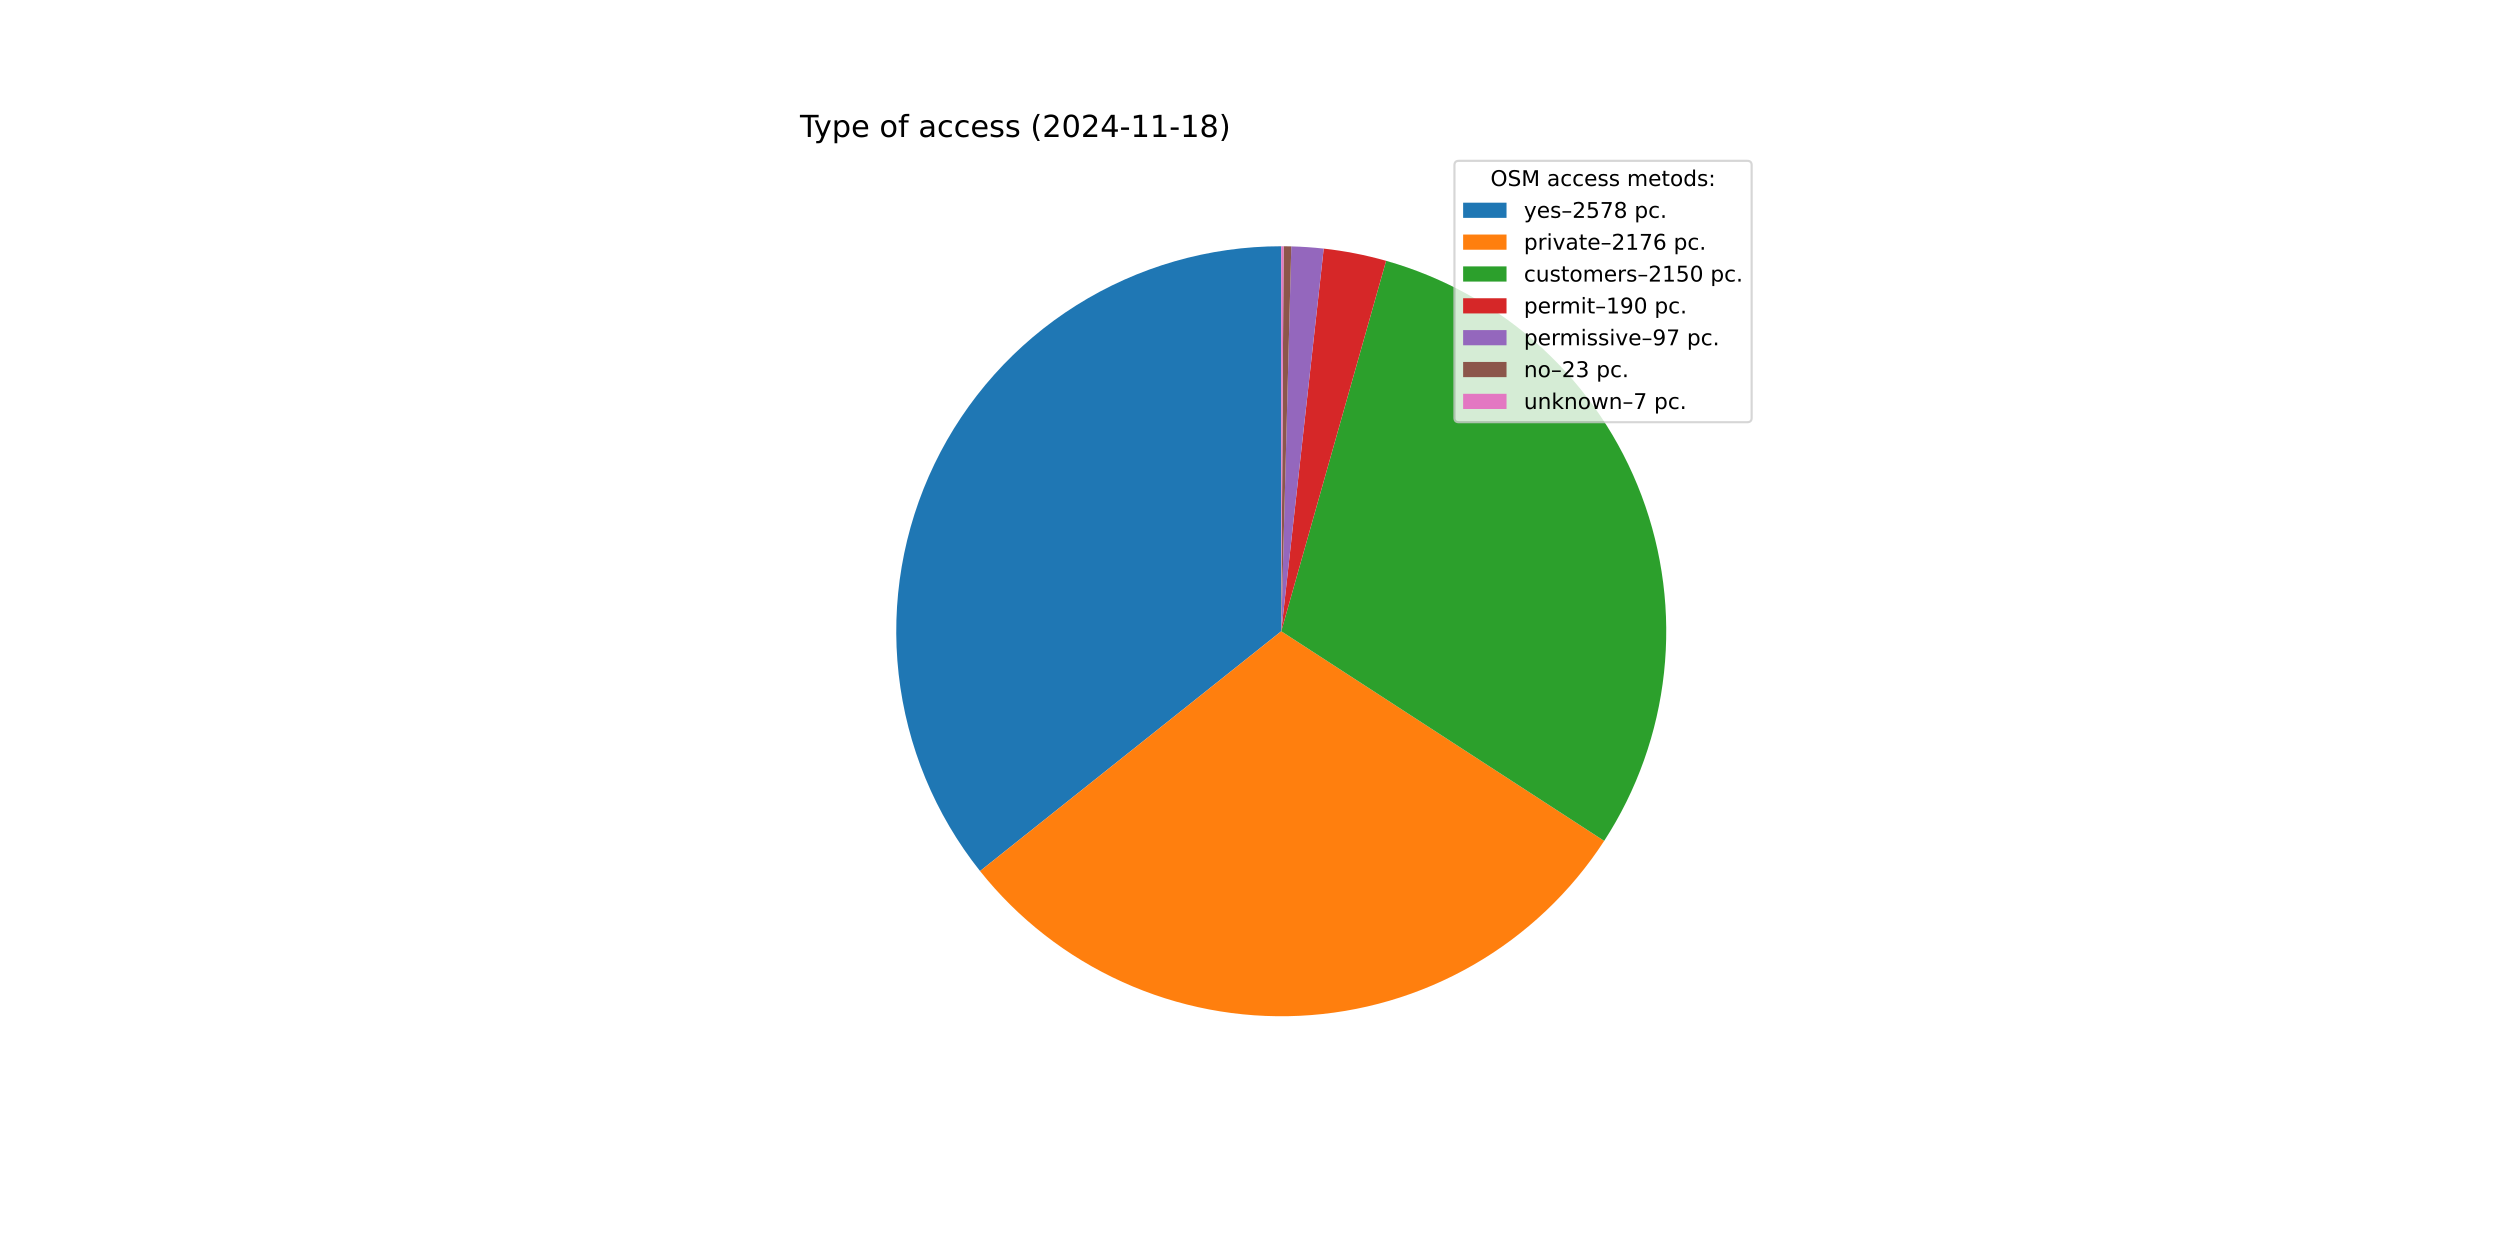
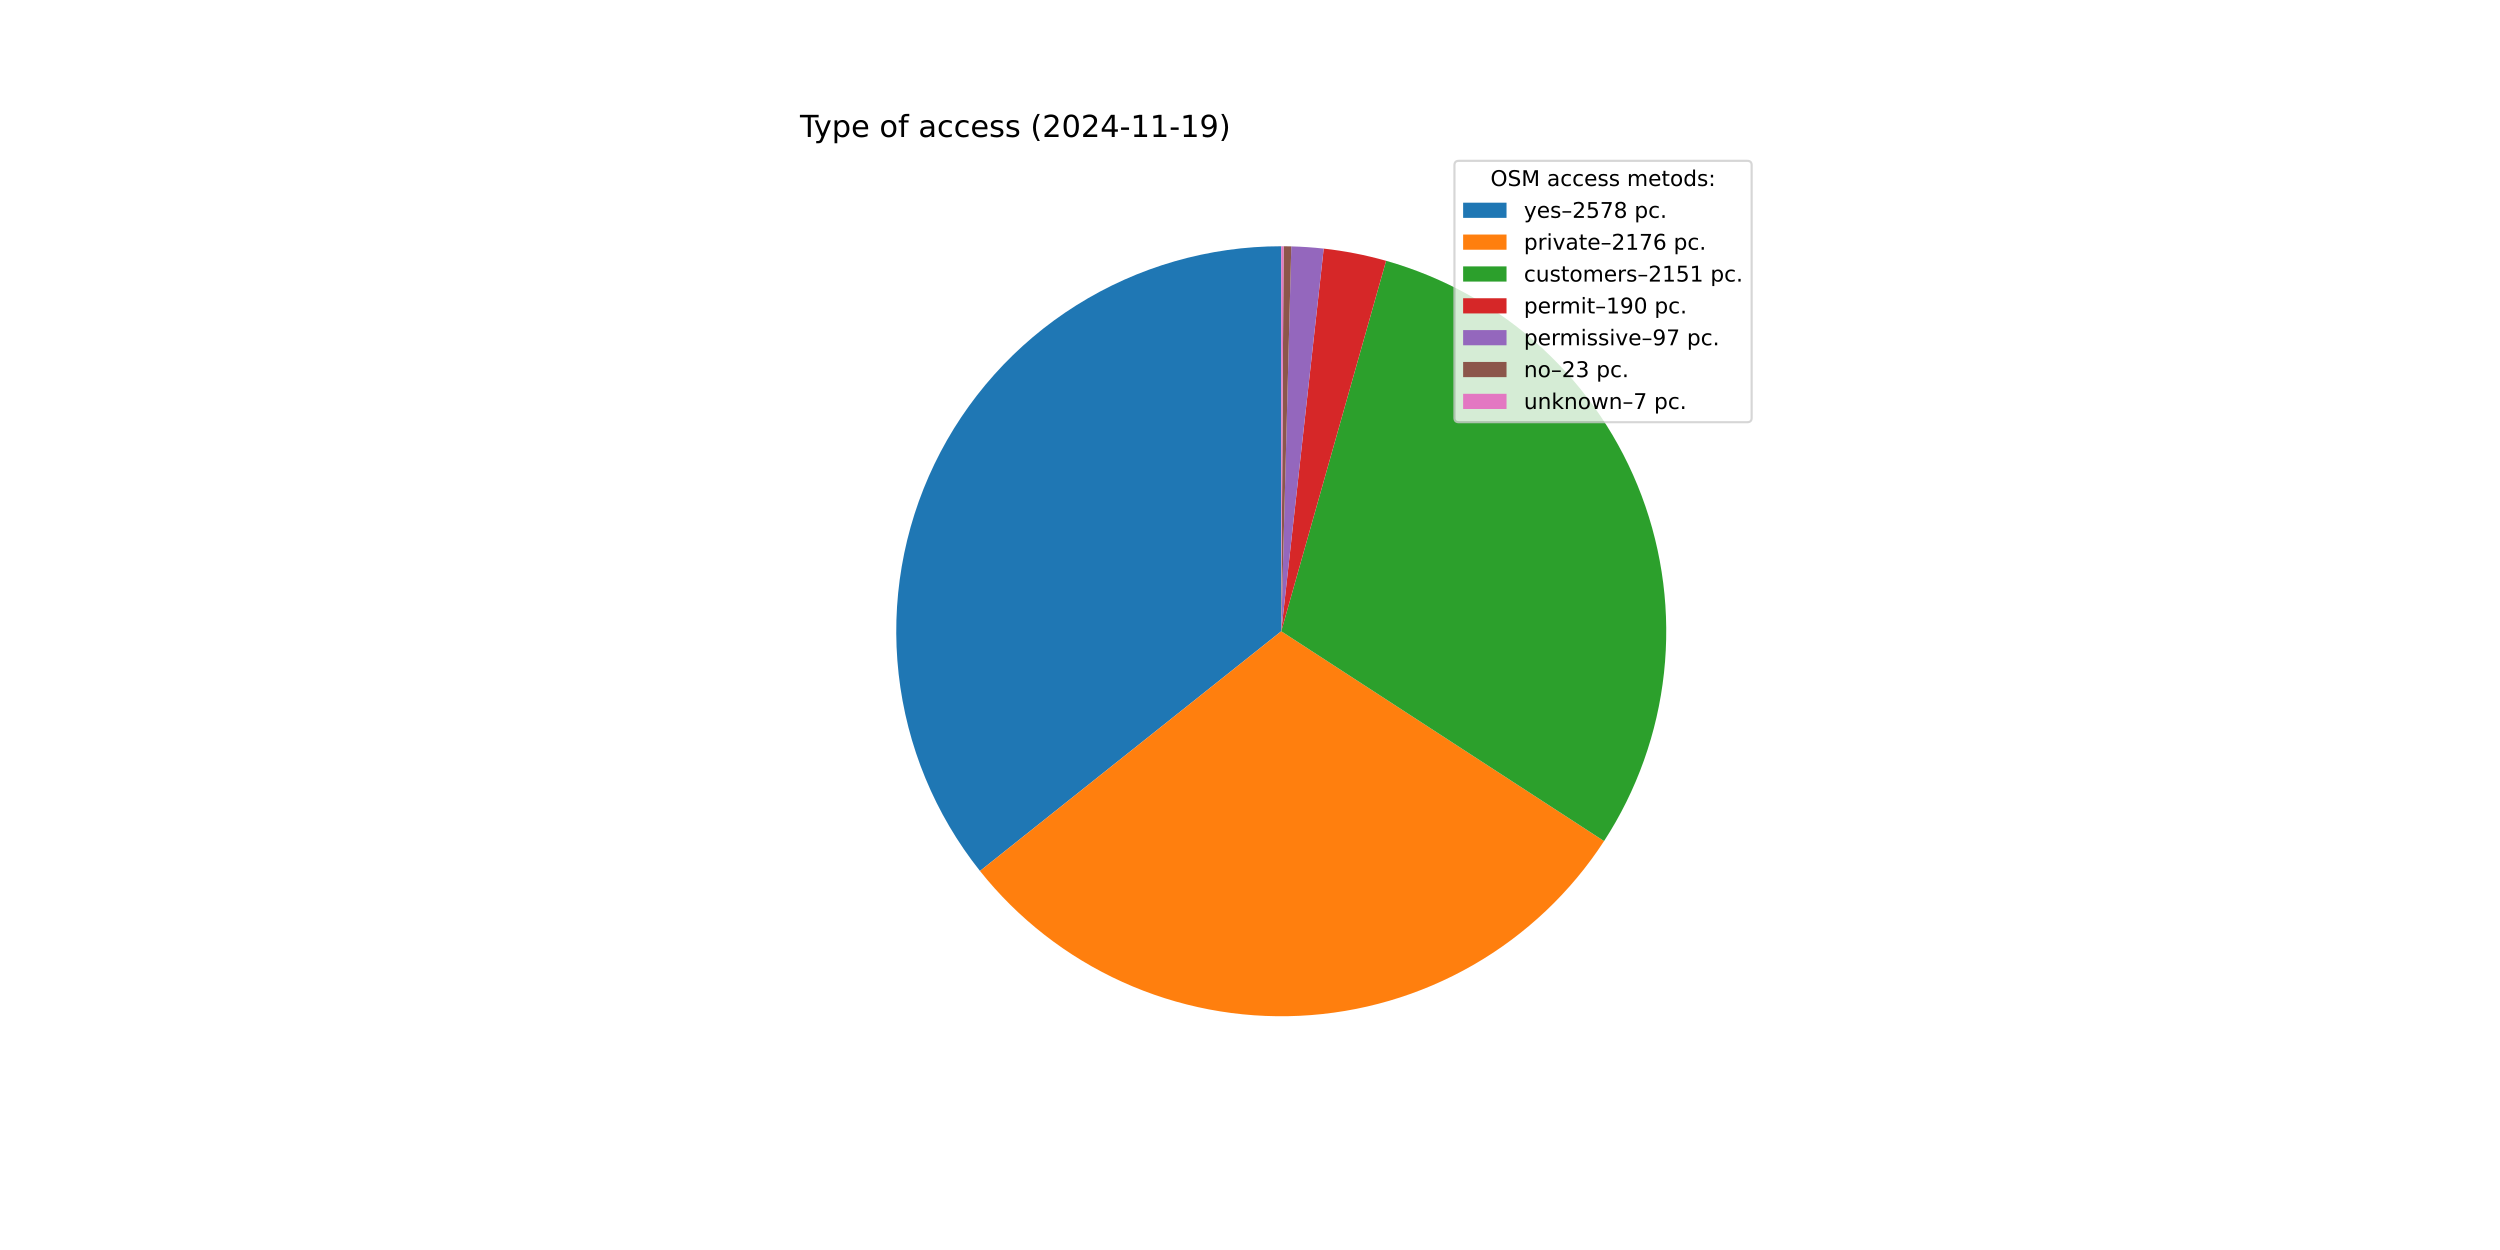
<svg xmlns="http://www.w3.org/2000/svg" xmlns:xlink="http://www.w3.org/1999/xlink" width="1152pt" height="576pt" viewBox="0 0 1152 576" version="1.1">
  <defs>
    <style type="text/css">*{stroke-linejoin: round; stroke-linecap: butt}</style>
  </defs>
  <g id="figure_1">
    <g id="patch_1">
      <path d="M 0 576  L 1152 576  L 1152 0  L 0 0  z " style="fill: #ffffff" />
    </g>
    <g id="axes_1">
      <g id="patch_2">
-         <path d="M 590.4 113.472  C 557.021 113.472 524.31 122.892 496.044 140.645  C 467.777 158.398 445.087 183.773 430.592 213.841  C 416.097 243.909 410.378 277.465 414.096 310.637  C 417.813 343.808 430.817 375.266 451.608 401.38  L 590.4 290.88  z " style="fill: #1f77b4" />
+         <path d="M 590.4 113.472  C 557.026 113.472 524.319 122.89 496.055 140.638  C 467.791 158.386 445.101 183.755 430.604 213.816  C 416.107 243.877 410.382 277.428 414.091 310.595  C 417.8 343.763 430.794 375.221 451.573 401.337  L 590.4 290.88  z " style="fill: #1f77b4" />
      </g>
      <g id="patch_3">
-         <path d="M 451.608 401.38  C 469.124 423.381 491.622 440.905 517.242 452.501  C 542.861 464.098 570.875 469.439 598.964 468.081  C 627.053 466.724 654.421 458.706 678.803 444.693  C 703.185 430.68 723.889 411.068 739.202 387.481  L 590.4 290.88  z " style="fill: #ff7f0e" />
+         <path d="M 451.573 401.337  C 469.08 423.34 491.569 440.869 517.181 452.474  C 542.793 464.079 570.8 469.43 598.886 468.085  C 626.972 466.74 654.34 458.737 678.725 444.738  C 703.111 430.739 723.822 411.141 739.146 387.566  L 590.4 290.88  z " style="fill: #ff7f0e" />
      </g>
      <g id="patch_4">
-         <path d="M 739.202 387.481  C 754.33 364.178 763.774 337.644 766.772 310.023  C 769.77 282.402 766.238 254.459 756.462 228.453  C 746.686 202.447 730.936 179.098 710.485 160.292  C 690.034 141.486 665.449 127.745 638.716 120.178  L 590.4 290.88  z " style="fill: #2ca02c" />
+         <path d="M 739.146 387.566  C 754.293 364.264 763.754 337.725 766.764 310.097  C 769.775 282.468 766.251 254.515 756.478 228.498  C 746.706 202.481 730.955 179.12 710.5 160.306  C 690.045 141.491 665.452 127.744 638.71 120.176  L 590.4 290.88  z " style="fill: #2ca02c" />
      </g>
      <g id="patch_5">
-         <path d="M 638.716 120.178  C 634.012 118.847 629.255 117.71 624.457 116.772  C 619.659 115.833 614.824 115.093 609.965 114.554  L 590.4 290.88  z " style="fill: #d62728" />
+         <path d="M 638.71 120.176  C 634.006 118.845 629.25 117.709 624.452 116.771  C 619.655 115.832 614.821 115.093 609.962 114.554  L 590.4 290.88  z " style="fill: #d62728" />
      </g>
      <g id="patch_6">
-         <path d="M 609.965 114.554  C 607.484 114.279 604.998 114.056 602.508 113.886  C 600.018 113.715 597.525 113.598 595.03 113.532  L 590.4 290.88  z " style="fill: #9467bd" />
+         <path d="M 609.962 114.554  C 607.482 114.279 604.996 114.056 602.507 113.886  C 600.017 113.715 597.524 113.598 595.03 113.532  L 590.4 290.88  z " style="fill: #9467bd" />
      </g>
      <g id="patch_7">
-         <path d="M 595.03 113.532  C 594.439 113.517 593.847 113.505 593.256 113.495  C 592.664 113.485 592.072 113.479 591.48 113.475  L 590.4 290.88  z " style="fill: #8c564b" />
+         <path d="M 595.03 113.532  C 594.438 113.517 593.847 113.504 593.255 113.495  C 592.664 113.485 592.072 113.479 591.48 113.475  L 590.4 290.88  z " style="fill: #8c564b" />
      </g>
      <g id="patch_8">
        <path d="M 591.48 113.475  C 591.3 113.474 591.12 113.473 590.94 113.473  C 590.76 113.472 590.58 113.472 590.4 113.472  L 590.4 290.88  z " style="fill: #e377c2" />
      </g>
      <g id="matplotlib.axis_1" />
      <g id="matplotlib.axis_2" />
      <g id="text_1">
        <g transform="translate(368.64 63.12) scale(0.14 -0.14)">
          <defs>
            <path id="DejaVuSans-54" d="M -19 4666  L 3928 4666  L 3928 4134  L 2272 4134  L 2272 0  L 1638 0  L 1638 4134  L -19 4134  L -19 4666  z " transform="scale(0.015625)" />
            <path id="DejaVuSans-79" d="M 2059 -325  Q 1816 -950 1584 -1140  Q 1353 -1331 966 -1331  L 506 -1331  L 506 -850  L 844 -850  Q 1081 -850 1212 -737  Q 1344 -625 1503 -206  L 1606 56  L 191 3500  L 800 3500  L 1894 763  L 2988 3500  L 3597 3500  L 2059 -325  z " transform="scale(0.015625)" />
            <path id="DejaVuSans-70" d="M 1159 525  L 1159 -1331  L 581 -1331  L 581 3500  L 1159 3500  L 1159 2969  Q 1341 3281 1617 3432  Q 1894 3584 2278 3584  Q 2916 3584 3314 3078  Q 3713 2572 3713 1747  Q 3713 922 3314 415  Q 2916 -91 2278 -91  Q 1894 -91 1617 61  Q 1341 213 1159 525  z M 3116 1747  Q 3116 2381 2855 2742  Q 2594 3103 2138 3103  Q 1681 3103 1420 2742  Q 1159 2381 1159 1747  Q 1159 1113 1420 752  Q 1681 391 2138 391  Q 2594 391 2855 752  Q 3116 1113 3116 1747  z " transform="scale(0.015625)" />
            <path id="DejaVuSans-65" d="M 3597 1894  L 3597 1613  L 953 1613  Q 991 1019 1311 708  Q 1631 397 2203 397  Q 2534 397 2845 478  Q 3156 559 3463 722  L 3463 178  Q 3153 47 2828 -22  Q 2503 -91 2169 -91  Q 1331 -91 842 396  Q 353 884 353 1716  Q 353 2575 817 3079  Q 1281 3584 2069 3584  Q 2775 3584 3186 3129  Q 3597 2675 3597 1894  z M 3022 2063  Q 3016 2534 2758 2815  Q 2500 3097 2075 3097  Q 1594 3097 1305 2825  Q 1016 2553 972 2059  L 3022 2063  z " transform="scale(0.015625)" />
            <path id="DejaVuSans-20" transform="scale(0.015625)" />
            <path id="DejaVuSans-6f" d="M 1959 3097  Q 1497 3097 1228 2736  Q 959 2375 959 1747  Q 959 1119 1226 758  Q 1494 397 1959 397  Q 2419 397 2687 759  Q 2956 1122 2956 1747  Q 2956 2369 2687 2733  Q 2419 3097 1959 3097  z M 1959 3584  Q 2709 3584 3137 3096  Q 3566 2609 3566 1747  Q 3566 888 3137 398  Q 2709 -91 1959 -91  Q 1206 -91 779 398  Q 353 888 353 1747  Q 353 2609 779 3096  Q 1206 3584 1959 3584  z " transform="scale(0.015625)" />
            <path id="DejaVuSans-66" d="M 2375 4863  L 2375 4384  L 1825 4384  Q 1516 4384 1395 4259  Q 1275 4134 1275 3809  L 1275 3500  L 2222 3500  L 2222 3053  L 1275 3053  L 1275 0  L 697 0  L 697 3053  L 147 3053  L 147 3500  L 697 3500  L 697 3744  Q 697 4328 969 4595  Q 1241 4863 1831 4863  L 2375 4863  z " transform="scale(0.015625)" />
            <path id="DejaVuSans-61" d="M 2194 1759  Q 1497 1759 1228 1600  Q 959 1441 959 1056  Q 959 750 1161 570  Q 1363 391 1709 391  Q 2188 391 2477 730  Q 2766 1069 2766 1631  L 2766 1759  L 2194 1759  z M 3341 1997  L 3341 0  L 2766 0  L 2766 531  Q 2569 213 2275 61  Q 1981 -91 1556 -91  Q 1019 -91 701 211  Q 384 513 384 1019  Q 384 1609 779 1909  Q 1175 2209 1959 2209  L 2766 2209  L 2766 2266  Q 2766 2663 2505 2880  Q 2244 3097 1772 3097  Q 1472 3097 1187 3025  Q 903 2953 641 2809  L 641 3341  Q 956 3463 1253 3523  Q 1550 3584 1831 3584  Q 2591 3584 2966 3190  Q 3341 2797 3341 1997  z " transform="scale(0.015625)" />
            <path id="DejaVuSans-63" d="M 3122 3366  L 3122 2828  Q 2878 2963 2633 3030  Q 2388 3097 2138 3097  Q 1578 3097 1268 2742  Q 959 2388 959 1747  Q 959 1106 1268 751  Q 1578 397 2138 397  Q 2388 397 2633 464  Q 2878 531 3122 666  L 3122 134  Q 2881 22 2623 -34  Q 2366 -91 2075 -91  Q 1284 -91 818 406  Q 353 903 353 1747  Q 353 2603 823 3093  Q 1294 3584 2113 3584  Q 2378 3584 2631 3529  Q 2884 3475 3122 3366  z " transform="scale(0.015625)" />
            <path id="DejaVuSans-73" d="M 2834 3397  L 2834 2853  Q 2591 2978 2328 3040  Q 2066 3103 1784 3103  Q 1356 3103 1142 2972  Q 928 2841 928 2578  Q 928 2378 1081 2264  Q 1234 2150 1697 2047  L 1894 2003  Q 2506 1872 2764 1633  Q 3022 1394 3022 966  Q 3022 478 2636 193  Q 2250 -91 1575 -91  Q 1294 -91 989 -36  Q 684 19 347 128  L 347 722  Q 666 556 975 473  Q 1284 391 1588 391  Q 1994 391 2212 530  Q 2431 669 2431 922  Q 2431 1156 2273 1281  Q 2116 1406 1581 1522  L 1381 1569  Q 847 1681 609 1914  Q 372 2147 372 2553  Q 372 3047 722 3315  Q 1072 3584 1716 3584  Q 2034 3584 2315 3537  Q 2597 3491 2834 3397  z " transform="scale(0.015625)" />
            <path id="DejaVuSans-28" d="M 1984 4856  Q 1566 4138 1362 3434  Q 1159 2731 1159 2009  Q 1159 1288 1364 580  Q 1569 -128 1984 -844  L 1484 -844  Q 1016 -109 783 600  Q 550 1309 550 2009  Q 550 2706 781 3412  Q 1013 4119 1484 4856  L 1984 4856  z " transform="scale(0.015625)" />
            <path id="DejaVuSans-32" d="M 1228 531  L 3431 531  L 3431 0  L 469 0  L 469 531  Q 828 903 1448 1529  Q 2069 2156 2228 2338  Q 2531 2678 2651 2914  Q 2772 3150 2772 3378  Q 2772 3750 2511 3984  Q 2250 4219 1831 4219  Q 1534 4219 1204 4116  Q 875 4013 500 3803  L 500 4441  Q 881 4594 1212 4672  Q 1544 4750 1819 4750  Q 2544 4750 2975 4387  Q 3406 4025 3406 3419  Q 3406 3131 3298 2873  Q 3191 2616 2906 2266  Q 2828 2175 2409 1742  Q 1991 1309 1228 531  z " transform="scale(0.015625)" />
            <path id="DejaVuSans-30" d="M 2034 4250  Q 1547 4250 1301 3770  Q 1056 3291 1056 2328  Q 1056 1369 1301 889  Q 1547 409 2034 409  Q 2525 409 2770 889  Q 3016 1369 3016 2328  Q 3016 3291 2770 3770  Q 2525 4250 2034 4250  z M 2034 4750  Q 2819 4750 3233 4129  Q 3647 3509 3647 2328  Q 3647 1150 3233 529  Q 2819 -91 2034 -91  Q 1250 -91 836 529  Q 422 1150 422 2328  Q 422 3509 836 4129  Q 1250 4750 2034 4750  z " transform="scale(0.015625)" />
            <path id="DejaVuSans-34" d="M 2419 4116  L 825 1625  L 2419 1625  L 2419 4116  z M 2253 4666  L 3047 4666  L 3047 1625  L 3713 1625  L 3713 1100  L 3047 1100  L 3047 0  L 2419 0  L 2419 1100  L 313 1100  L 313 1709  L 2253 4666  z " transform="scale(0.015625)" />
            <path id="DejaVuSans-2d" d="M 313 2009  L 1997 2009  L 1997 1497  L 313 1497  L 313 2009  z " transform="scale(0.015625)" />
            <path id="DejaVuSans-31" d="M 794 531  L 1825 531  L 1825 4091  L 703 3866  L 703 4441  L 1819 4666  L 2450 4666  L 2450 531  L 3481 531  L 3481 0  L 794 0  L 794 531  z " transform="scale(0.015625)" />
-             <path id="DejaVuSans-38" d="M 2034 2216  Q 1584 2216 1326 1975  Q 1069 1734 1069 1313  Q 1069 891 1326 650  Q 1584 409 2034 409  Q 2484 409 2743 651  Q 3003 894 3003 1313  Q 3003 1734 2745 1975  Q 2488 2216 2034 2216  z M 1403 2484  Q 997 2584 770 2862  Q 544 3141 544 3541  Q 544 4100 942 4425  Q 1341 4750 2034 4750  Q 2731 4750 3128 4425  Q 3525 4100 3525 3541  Q 3525 3141 3298 2862  Q 3072 2584 2669 2484  Q 3125 2378 3379 2068  Q 3634 1759 3634 1313  Q 3634 634 3220 271  Q 2806 -91 2034 -91  Q 1263 -91 848 271  Q 434 634 434 1313  Q 434 1759 690 2068  Q 947 2378 1403 2484  z M 1172 3481  Q 1172 3119 1398 2916  Q 1625 2713 2034 2713  Q 2441 2713 2670 2916  Q 2900 3119 2900 3481  Q 2900 3844 2670 4047  Q 2441 4250 2034 4250  Q 1625 4250 1398 4047  Q 1172 3844 1172 3481  z " transform="scale(0.015625)" />
+             <path id="DejaVuSans-39" d="M 703 97  L 703 672  Q 941 559 1184 500  Q 1428 441 1663 441  Q 2288 441 2617 861  Q 2947 1281 2994 2138  Q 2813 1869 2534 1725  Q 2256 1581 1919 1581  Q 1219 1581 811 2004  Q 403 2428 403 3163  Q 403 3881 828 4315  Q 1253 4750 1959 4750  Q 2769 4750 3195 4129  Q 3622 3509 3622 2328  Q 3622 1225 3098 567  Q 2575 -91 1691 -91  Q 1453 -91 1209 -44  Q 966 3 703 97  z M 1959 2075  Q 2384 2075 2632 2365  Q 2881 2656 2881 3163  Q 2881 3666 2632 3958  Q 2384 4250 1959 4250  Q 1534 4250 1286 3958  Q 1038 3666 1038 3163  Q 1038 2656 1286 2365  Q 1534 2075 1959 2075  z " transform="scale(0.015625)" />
            <path id="DejaVuSans-29" d="M 513 4856  L 1013 4856  Q 1481 4119 1714 3412  Q 1947 2706 1947 2009  Q 1947 1309 1714 600  Q 1481 -109 1013 -844  L 513 -844  Q 928 -128 1133 580  Q 1338 1288 1338 2009  Q 1338 2731 1133 3434  Q 928 4138 513 4856  z " transform="scale(0.015625)" />
          </defs>
          <use xlink:href="#DejaVuSans-54" />
          <use xlink:href="#DejaVuSans-79" x="45.459" />
          <use xlink:href="#DejaVuSans-70" x="104.639" />
          <use xlink:href="#DejaVuSans-65" x="168.115" />
          <use xlink:href="#DejaVuSans-20" x="229.639" />
          <use xlink:href="#DejaVuSans-6f" x="261.426" />
          <use xlink:href="#DejaVuSans-66" x="322.607" />
          <use xlink:href="#DejaVuSans-20" x="357.812" />
          <use xlink:href="#DejaVuSans-61" x="389.6" />
          <use xlink:href="#DejaVuSans-63" x="450.879" />
          <use xlink:href="#DejaVuSans-63" x="505.859" />
          <use xlink:href="#DejaVuSans-65" x="560.84" />
          <use xlink:href="#DejaVuSans-73" x="622.363" />
          <use xlink:href="#DejaVuSans-73" x="674.463" />
          <use xlink:href="#DejaVuSans-20" x="726.562" />
          <use xlink:href="#DejaVuSans-28" x="758.35" />
          <use xlink:href="#DejaVuSans-32" x="797.363" />
          <use xlink:href="#DejaVuSans-30" x="860.986" />
          <use xlink:href="#DejaVuSans-32" x="924.609" />
          <use xlink:href="#DejaVuSans-34" x="988.232" />
          <use xlink:href="#DejaVuSans-2d" x="1051.855" />
          <use xlink:href="#DejaVuSans-31" x="1087.939" />
          <use xlink:href="#DejaVuSans-31" x="1151.562" />
          <use xlink:href="#DejaVuSans-2d" x="1215.186" />
          <use xlink:href="#DejaVuSans-31" x="1251.27" />
-           <use xlink:href="#DejaVuSans-38" x="1314.893" />
+           <use xlink:href="#DejaVuSans-39" x="1314.893" />
          <use xlink:href="#DejaVuSans-29" x="1378.516" />
        </g>
      </g>
      <g id="legend_1">
        <g id="patch_9">
          <path d="M 672.208 194.545  L 805.16 194.545  Q 807.16 194.545 807.16 192.545  L 807.16 76.12  Q 807.16 74.12 805.16 74.12  L 672.208 74.12  Q 670.208 74.12 670.208 76.12  L 670.208 192.545  Q 670.208 194.545 672.208 194.545  z " style="fill: #ffffff; opacity: 0.8; stroke: #cccccc; stroke-linejoin: miter" />
        </g>
        <g id="text_2">
          <g transform="translate(686.8038 85.71844) scale(0.1 -0.1)">
            <defs>
              <path id="DejaVuSans-4f" d="M 2522 4238  Q 1834 4238 1429 3725  Q 1025 3213 1025 2328  Q 1025 1447 1429 934  Q 1834 422 2522 422  Q 3209 422 3611 934  Q 4013 1447 4013 2328  Q 4013 3213 3611 3725  Q 3209 4238 2522 4238  z M 2522 4750  Q 3503 4750 4090 4092  Q 4678 3434 4678 2328  Q 4678 1225 4090 567  Q 3503 -91 2522 -91  Q 1538 -91 948 565  Q 359 1222 359 2328  Q 359 3434 948 4092  Q 1538 4750 2522 4750  z " transform="scale(0.015625)" />
              <path id="DejaVuSans-53" d="M 3425 4513  L 3425 3897  Q 3066 4069 2747 4153  Q 2428 4238 2131 4238  Q 1616 4238 1336 4038  Q 1056 3838 1056 3469  Q 1056 3159 1242 3001  Q 1428 2844 1947 2747  L 2328 2669  Q 3034 2534 3370 2195  Q 3706 1856 3706 1288  Q 3706 609 3251 259  Q 2797 -91 1919 -91  Q 1588 -91 1214 -16  Q 841 59 441 206  L 441 856  Q 825 641 1194 531  Q 1563 422 1919 422  Q 2459 422 2753 634  Q 3047 847 3047 1241  Q 3047 1584 2836 1778  Q 2625 1972 2144 2069  L 1759 2144  Q 1053 2284 737 2584  Q 422 2884 422 3419  Q 422 4038 858 4394  Q 1294 4750 2059 4750  Q 2388 4750 2728 4690  Q 3069 4631 3425 4513  z " transform="scale(0.015625)" />
              <path id="DejaVuSans-4d" d="M 628 4666  L 1569 4666  L 2759 1491  L 3956 4666  L 4897 4666  L 4897 0  L 4281 0  L 4281 4097  L 3078 897  L 2444 897  L 1241 4097  L 1241 0  L 628 0  L 628 4666  z " transform="scale(0.015625)" />
              <path id="DejaVuSans-6d" d="M 3328 2828  Q 3544 3216 3844 3400  Q 4144 3584 4550 3584  Q 5097 3584 5394 3201  Q 5691 2819 5691 2113  L 5691 0  L 5113 0  L 5113 2094  Q 5113 2597 4934 2840  Q 4756 3084 4391 3084  Q 3944 3084 3684 2787  Q 3425 2491 3425 1978  L 3425 0  L 2847 0  L 2847 2094  Q 2847 2600 2669 2842  Q 2491 3084 2119 3084  Q 1678 3084 1418 2786  Q 1159 2488 1159 1978  L 1159 0  L 581 0  L 581 3500  L 1159 3500  L 1159 2956  Q 1356 3278 1631 3431  Q 1906 3584 2284 3584  Q 2666 3584 2933 3390  Q 3200 3197 3328 2828  z " transform="scale(0.015625)" />
              <path id="DejaVuSans-74" d="M 1172 4494  L 1172 3500  L 2356 3500  L 2356 3053  L 1172 3053  L 1172 1153  Q 1172 725 1289 603  Q 1406 481 1766 481  L 2356 481  L 2356 0  L 1766 0  Q 1100 0 847 248  Q 594 497 594 1153  L 594 3053  L 172 3053  L 172 3500  L 594 3500  L 594 4494  L 1172 4494  z " transform="scale(0.015625)" />
              <path id="DejaVuSans-64" d="M 2906 2969  L 2906 4863  L 3481 4863  L 3481 0  L 2906 0  L 2906 525  Q 2725 213 2448 61  Q 2172 -91 1784 -91  Q 1150 -91 751 415  Q 353 922 353 1747  Q 353 2572 751 3078  Q 1150 3584 1784 3584  Q 2172 3584 2448 3432  Q 2725 3281 2906 2969  z M 947 1747  Q 947 1113 1208 752  Q 1469 391 1925 391  Q 2381 391 2643 752  Q 2906 1113 2906 1747  Q 2906 2381 2643 2742  Q 2381 3103 1925 3103  Q 1469 3103 1208 2742  Q 947 2381 947 1747  z " transform="scale(0.015625)" />
              <path id="DejaVuSans-3a" d="M 750 794  L 1409 794  L 1409 0  L 750 0  L 750 794  z M 750 3309  L 1409 3309  L 1409 2516  L 750 2516  L 750 3309  z " transform="scale(0.015625)" />
            </defs>
            <use xlink:href="#DejaVuSans-4f" />
            <use xlink:href="#DejaVuSans-53" x="78.711" />
            <use xlink:href="#DejaVuSans-4d" x="142.188" />
            <use xlink:href="#DejaVuSans-20" x="228.467" />
            <use xlink:href="#DejaVuSans-61" x="260.254" />
            <use xlink:href="#DejaVuSans-63" x="321.533" />
            <use xlink:href="#DejaVuSans-63" x="376.514" />
            <use xlink:href="#DejaVuSans-65" x="431.494" />
            <use xlink:href="#DejaVuSans-73" x="493.018" />
            <use xlink:href="#DejaVuSans-73" x="545.117" />
            <use xlink:href="#DejaVuSans-20" x="597.217" />
            <use xlink:href="#DejaVuSans-6d" x="629.004" />
            <use xlink:href="#DejaVuSans-65" x="726.416" />
            <use xlink:href="#DejaVuSans-74" x="787.939" />
            <use xlink:href="#DejaVuSans-6f" x="827.148" />
            <use xlink:href="#DejaVuSans-64" x="888.33" />
            <use xlink:href="#DejaVuSans-73" x="951.807" />
            <use xlink:href="#DejaVuSans-3a" x="1003.906" />
          </g>
        </g>
        <g id="patch_10">
          <path d="M 674.208 100.397  L 694.208 100.397  L 694.208 93.397  L 674.208 93.397  z " style="fill: #1f77b4" />
        </g>
        <g id="text_3">
          <g transform="translate(702.2084 100.3966) scale(0.1 -0.1)">
            <defs>
              <path id="DejaVuSans-2013" d="M 313 1978  L 2888 1978  L 2888 1528  L 313 1528  L 313 1978  z " transform="scale(0.015625)" />
              <path id="DejaVuSans-35" d="M 691 4666  L 3169 4666  L 3169 4134  L 1269 4134  L 1269 2991  Q 1406 3038 1543 3061  Q 1681 3084 1819 3084  Q 2600 3084 3056 2656  Q 3513 2228 3513 1497  Q 3513 744 3044 326  Q 2575 -91 1722 -91  Q 1428 -91 1123 -41  Q 819 9 494 109  L 494 744  Q 775 591 1075 516  Q 1375 441 1709 441  Q 2250 441 2565 725  Q 2881 1009 2881 1497  Q 2881 1984 2565 2268  Q 2250 2553 1709 2553  Q 1456 2553 1204 2497  Q 953 2441 691 2322  L 691 4666  z " transform="scale(0.015625)" />
              <path id="DejaVuSans-37" d="M 525 4666  L 3525 4666  L 3525 4397  L 1831 0  L 1172 0  L 2766 4134  L 525 4134  L 525 4666  z " transform="scale(0.015625)" />
+               <path id="DejaVuSans-38" d="M 2034 2216  Q 1584 2216 1326 1975  Q 1069 1734 1069 1313  Q 1069 891 1326 650  Q 1584 409 2034 409  Q 2484 409 2743 651  Q 3003 894 3003 1313  Q 3003 1734 2745 1975  Q 2488 2216 2034 2216  z M 1403 2484  Q 997 2584 770 2862  Q 544 3141 544 3541  Q 544 4100 942 4425  Q 1341 4750 2034 4750  Q 2731 4750 3128 4425  Q 3525 4100 3525 3541  Q 3525 3141 3298 2862  Q 3072 2584 2669 2484  Q 3125 2378 3379 2068  Q 3634 1759 3634 1313  Q 3634 634 3220 271  Q 2806 -91 2034 -91  Q 1263 -91 848 271  Q 434 634 434 1313  Q 434 1759 690 2068  Q 947 2378 1403 2484  z M 1172 3481  Q 1172 3119 1398 2916  Q 1625 2713 2034 2713  Q 2441 2713 2670 2916  Q 2900 3119 2900 3481  Q 2900 3844 2670 4047  Q 2441 4250 2034 4250  Q 1625 4250 1398 4047  Q 1172 3844 1172 3481  z " transform="scale(0.015625)" />
              <path id="DejaVuSans-2e" d="M 684 794  L 1344 794  L 1344 0  L 684 0  L 684 794  z " transform="scale(0.015625)" />
            </defs>
            <use xlink:href="#DejaVuSans-79" />
            <use xlink:href="#DejaVuSans-65" x="59.18" />
            <use xlink:href="#DejaVuSans-73" x="120.703" />
            <use xlink:href="#DejaVuSans-2013" x="172.803" />
            <use xlink:href="#DejaVuSans-32" x="222.803" />
            <use xlink:href="#DejaVuSans-35" x="286.426" />
            <use xlink:href="#DejaVuSans-37" x="350.049" />
            <use xlink:href="#DejaVuSans-38" x="413.672" />
            <use xlink:href="#DejaVuSans-20" x="477.295" />
            <use xlink:href="#DejaVuSans-70" x="509.082" />
            <use xlink:href="#DejaVuSans-63" x="572.559" />
            <use xlink:href="#DejaVuSans-2e" x="627.539" />
          </g>
        </g>
        <g id="patch_11">
          <path d="M 674.208 115.075  L 694.208 115.075  L 694.208 108.075  L 674.208 108.075  z " style="fill: #ff7f0e" />
        </g>
        <g id="text_4">
          <g transform="translate(702.2084 115.0747) scale(0.1 -0.1)">
            <defs>
              <path id="DejaVuSans-72" d="M 2631 2963  Q 2534 3019 2420 3045  Q 2306 3072 2169 3072  Q 1681 3072 1420 2755  Q 1159 2438 1159 1844  L 1159 0  L 581 0  L 581 3500  L 1159 3500  L 1159 2956  Q 1341 3275 1631 3429  Q 1922 3584 2338 3584  Q 2397 3584 2469 3576  Q 2541 3569 2628 3553  L 2631 2963  z " transform="scale(0.015625)" />
              <path id="DejaVuSans-69" d="M 603 3500  L 1178 3500  L 1178 0  L 603 0  L 603 3500  z M 603 4863  L 1178 4863  L 1178 4134  L 603 4134  L 603 4863  z " transform="scale(0.015625)" />
              <path id="DejaVuSans-76" d="M 191 3500  L 800 3500  L 1894 563  L 2988 3500  L 3597 3500  L 2284 0  L 1503 0  L 191 3500  z " transform="scale(0.015625)" />
              <path id="DejaVuSans-36" d="M 2113 2584  Q 1688 2584 1439 2293  Q 1191 2003 1191 1497  Q 1191 994 1439 701  Q 1688 409 2113 409  Q 2538 409 2786 701  Q 3034 994 3034 1497  Q 3034 2003 2786 2293  Q 2538 2584 2113 2584  z M 3366 4563  L 3366 3988  Q 3128 4100 2886 4159  Q 2644 4219 2406 4219  Q 1781 4219 1451 3797  Q 1122 3375 1075 2522  Q 1259 2794 1537 2939  Q 1816 3084 2150 3084  Q 2853 3084 3261 2657  Q 3669 2231 3669 1497  Q 3669 778 3244 343  Q 2819 -91 2113 -91  Q 1303 -91 875 529  Q 447 1150 447 2328  Q 447 3434 972 4092  Q 1497 4750 2381 4750  Q 2619 4750 2861 4703  Q 3103 4656 3366 4563  z " transform="scale(0.015625)" />
            </defs>
            <use xlink:href="#DejaVuSans-70" />
            <use xlink:href="#DejaVuSans-72" x="63.477" />
            <use xlink:href="#DejaVuSans-69" x="104.59" />
            <use xlink:href="#DejaVuSans-76" x="132.373" />
            <use xlink:href="#DejaVuSans-61" x="191.553" />
            <use xlink:href="#DejaVuSans-74" x="252.832" />
            <use xlink:href="#DejaVuSans-65" x="292.041" />
            <use xlink:href="#DejaVuSans-2013" x="353.564" />
            <use xlink:href="#DejaVuSans-32" x="403.564" />
            <use xlink:href="#DejaVuSans-31" x="467.188" />
            <use xlink:href="#DejaVuSans-37" x="530.811" />
            <use xlink:href="#DejaVuSans-36" x="594.434" />
            <use xlink:href="#DejaVuSans-20" x="658.057" />
            <use xlink:href="#DejaVuSans-70" x="689.844" />
            <use xlink:href="#DejaVuSans-63" x="753.32" />
            <use xlink:href="#DejaVuSans-2e" x="808.301" />
          </g>
        </g>
        <g id="patch_12">
          <path d="M 674.208 129.753  L 694.208 129.753  L 694.208 122.753  L 674.208 122.753  z " style="fill: #2ca02c" />
        </g>
        <g id="text_5">
          <g transform="translate(702.2084 129.7528) scale(0.1 -0.1)">
            <defs>
              <path id="DejaVuSans-75" d="M 544 1381  L 544 3500  L 1119 3500  L 1119 1403  Q 1119 906 1312 657  Q 1506 409 1894 409  Q 2359 409 2629 706  Q 2900 1003 2900 1516  L 2900 3500  L 3475 3500  L 3475 0  L 2900 0  L 2900 538  Q 2691 219 2414 64  Q 2138 -91 1772 -91  Q 1169 -91 856 284  Q 544 659 544 1381  z M 1991 3584  L 1991 3584  z " transform="scale(0.015625)" />
            </defs>
            <use xlink:href="#DejaVuSans-63" />
            <use xlink:href="#DejaVuSans-75" x="54.98" />
            <use xlink:href="#DejaVuSans-73" x="118.359" />
            <use xlink:href="#DejaVuSans-74" x="170.459" />
            <use xlink:href="#DejaVuSans-6f" x="209.668" />
            <use xlink:href="#DejaVuSans-6d" x="270.85" />
            <use xlink:href="#DejaVuSans-65" x="368.262" />
            <use xlink:href="#DejaVuSans-72" x="429.785" />
            <use xlink:href="#DejaVuSans-73" x="470.898" />
            <use xlink:href="#DejaVuSans-2013" x="522.998" />
            <use xlink:href="#DejaVuSans-32" x="572.998" />
            <use xlink:href="#DejaVuSans-31" x="636.621" />
            <use xlink:href="#DejaVuSans-35" x="700.244" />
-             <use xlink:href="#DejaVuSans-30" x="763.867" />
+             <use xlink:href="#DejaVuSans-31" x="763.867" />
            <use xlink:href="#DejaVuSans-20" x="827.49" />
            <use xlink:href="#DejaVuSans-70" x="859.277" />
            <use xlink:href="#DejaVuSans-63" x="922.754" />
            <use xlink:href="#DejaVuSans-2e" x="977.734" />
          </g>
        </g>
        <g id="patch_13">
          <path d="M 674.208 144.431  L 694.208 144.431  L 694.208 137.431  L 674.208 137.431  z " style="fill: #d62728" />
        </g>
        <g id="text_6">
          <g transform="translate(702.2084 144.4309) scale(0.1 -0.1)">
-             <defs>
-               <path id="DejaVuSans-39" d="M 703 97  L 703 672  Q 941 559 1184 500  Q 1428 441 1663 441  Q 2288 441 2617 861  Q 2947 1281 2994 2138  Q 2813 1869 2534 1725  Q 2256 1581 1919 1581  Q 1219 1581 811 2004  Q 403 2428 403 3163  Q 403 3881 828 4315  Q 1253 4750 1959 4750  Q 2769 4750 3195 4129  Q 3622 3509 3622 2328  Q 3622 1225 3098 567  Q 2575 -91 1691 -91  Q 1453 -91 1209 -44  Q 966 3 703 97  z M 1959 2075  Q 2384 2075 2632 2365  Q 2881 2656 2881 3163  Q 2881 3666 2632 3958  Q 2384 4250 1959 4250  Q 1534 4250 1286 3958  Q 1038 3666 1038 3163  Q 1038 2656 1286 2365  Q 1534 2075 1959 2075  z " transform="scale(0.015625)" />
-             </defs>
            <use xlink:href="#DejaVuSans-70" />
            <use xlink:href="#DejaVuSans-65" x="63.477" />
            <use xlink:href="#DejaVuSans-72" x="125" />
            <use xlink:href="#DejaVuSans-6d" x="164.363" />
            <use xlink:href="#DejaVuSans-69" x="261.775" />
            <use xlink:href="#DejaVuSans-74" x="289.559" />
            <use xlink:href="#DejaVuSans-2013" x="328.768" />
            <use xlink:href="#DejaVuSans-31" x="378.768" />
            <use xlink:href="#DejaVuSans-39" x="442.391" />
            <use xlink:href="#DejaVuSans-30" x="506.014" />
            <use xlink:href="#DejaVuSans-20" x="569.637" />
            <use xlink:href="#DejaVuSans-70" x="601.424" />
            <use xlink:href="#DejaVuSans-63" x="664.9" />
            <use xlink:href="#DejaVuSans-2e" x="719.881" />
          </g>
        </g>
        <g id="patch_14">
          <path d="M 674.208 159.109  L 694.208 159.109  L 694.208 152.109  L 674.208 152.109  z " style="fill: #9467bd" />
        </g>
        <g id="text_7">
          <g transform="translate(702.2084 159.1091) scale(0.1 -0.1)">
            <use xlink:href="#DejaVuSans-70" />
            <use xlink:href="#DejaVuSans-65" x="63.477" />
            <use xlink:href="#DejaVuSans-72" x="125" />
            <use xlink:href="#DejaVuSans-6d" x="164.363" />
            <use xlink:href="#DejaVuSans-69" x="261.775" />
            <use xlink:href="#DejaVuSans-73" x="289.559" />
            <use xlink:href="#DejaVuSans-73" x="341.658" />
            <use xlink:href="#DejaVuSans-69" x="393.758" />
            <use xlink:href="#DejaVuSans-76" x="421.541" />
            <use xlink:href="#DejaVuSans-65" x="480.721" />
            <use xlink:href="#DejaVuSans-2013" x="542.244" />
            <use xlink:href="#DejaVuSans-39" x="592.244" />
            <use xlink:href="#DejaVuSans-37" x="655.867" />
            <use xlink:href="#DejaVuSans-20" x="719.49" />
            <use xlink:href="#DejaVuSans-70" x="751.277" />
            <use xlink:href="#DejaVuSans-63" x="814.754" />
            <use xlink:href="#DejaVuSans-2e" x="869.734" />
          </g>
        </g>
        <g id="patch_15">
          <path d="M 674.208 173.787  L 694.208 173.787  L 694.208 166.787  L 674.208 166.787  z " style="fill: #8c564b" />
        </g>
        <g id="text_8">
          <g transform="translate(702.2084 173.7872) scale(0.1 -0.1)">
            <defs>
              <path id="DejaVuSans-6e" d="M 3513 2113  L 3513 0  L 2938 0  L 2938 2094  Q 2938 2591 2744 2837  Q 2550 3084 2163 3084  Q 1697 3084 1428 2787  Q 1159 2491 1159 1978  L 1159 0  L 581 0  L 581 3500  L 1159 3500  L 1159 2956  Q 1366 3272 1645 3428  Q 1925 3584 2291 3584  Q 2894 3584 3203 3211  Q 3513 2838 3513 2113  z " transform="scale(0.015625)" />
              <path id="DejaVuSans-33" d="M 2597 2516  Q 3050 2419 3304 2112  Q 3559 1806 3559 1356  Q 3559 666 3084 287  Q 2609 -91 1734 -91  Q 1441 -91 1130 -33  Q 819 25 488 141  L 488 750  Q 750 597 1062 519  Q 1375 441 1716 441  Q 2309 441 2620 675  Q 2931 909 2931 1356  Q 2931 1769 2642 2001  Q 2353 2234 1838 2234  L 1294 2234  L 1294 2753  L 1863 2753  Q 2328 2753 2575 2939  Q 2822 3125 2822 3475  Q 2822 3834 2567 4026  Q 2313 4219 1838 4219  Q 1578 4219 1281 4162  Q 984 4106 628 3988  L 628 4550  Q 988 4650 1302 4700  Q 1616 4750 1894 4750  Q 2613 4750 3031 4423  Q 3450 4097 3450 3541  Q 3450 3153 3228 2886  Q 3006 2619 2597 2516  z " transform="scale(0.015625)" />
            </defs>
            <use xlink:href="#DejaVuSans-6e" />
            <use xlink:href="#DejaVuSans-6f" x="63.379" />
            <use xlink:href="#DejaVuSans-2013" x="124.561" />
            <use xlink:href="#DejaVuSans-32" x="174.561" />
            <use xlink:href="#DejaVuSans-33" x="238.184" />
            <use xlink:href="#DejaVuSans-20" x="301.807" />
            <use xlink:href="#DejaVuSans-70" x="333.594" />
            <use xlink:href="#DejaVuSans-63" x="397.07" />
            <use xlink:href="#DejaVuSans-2e" x="452.051" />
          </g>
        </g>
        <g id="patch_16">
          <path d="M 674.208 188.465  L 694.208 188.465  L 694.208 181.465  L 674.208 181.465  z " style="fill: #e377c2" />
        </g>
        <g id="text_9">
          <g transform="translate(702.2084 188.4653) scale(0.1 -0.1)">
            <defs>
              <path id="DejaVuSans-6b" d="M 581 4863  L 1159 4863  L 1159 1991  L 2875 3500  L 3609 3500  L 1753 1863  L 3688 0  L 2938 0  L 1159 1709  L 1159 0  L 581 0  L 581 4863  z " transform="scale(0.015625)" />
              <path id="DejaVuSans-77" d="M 269 3500  L 844 3500  L 1563 769  L 2278 3500  L 2956 3500  L 3675 769  L 4391 3500  L 4966 3500  L 4050 0  L 3372 0  L 2619 2869  L 1863 0  L 1184 0  L 269 3500  z " transform="scale(0.015625)" />
            </defs>
            <use xlink:href="#DejaVuSans-75" />
            <use xlink:href="#DejaVuSans-6e" x="63.379" />
            <use xlink:href="#DejaVuSans-6b" x="126.758" />
            <use xlink:href="#DejaVuSans-6e" x="184.668" />
            <use xlink:href="#DejaVuSans-6f" x="248.047" />
            <use xlink:href="#DejaVuSans-77" x="309.229" />
            <use xlink:href="#DejaVuSans-6e" x="391.016" />
            <use xlink:href="#DejaVuSans-2013" x="454.395" />
            <use xlink:href="#DejaVuSans-37" x="504.395" />
            <use xlink:href="#DejaVuSans-20" x="568.018" />
            <use xlink:href="#DejaVuSans-70" x="599.805" />
            <use xlink:href="#DejaVuSans-63" x="663.281" />
            <use xlink:href="#DejaVuSans-2e" x="718.262" />
          </g>
        </g>
      </g>
    </g>
  </g>
</svg>
